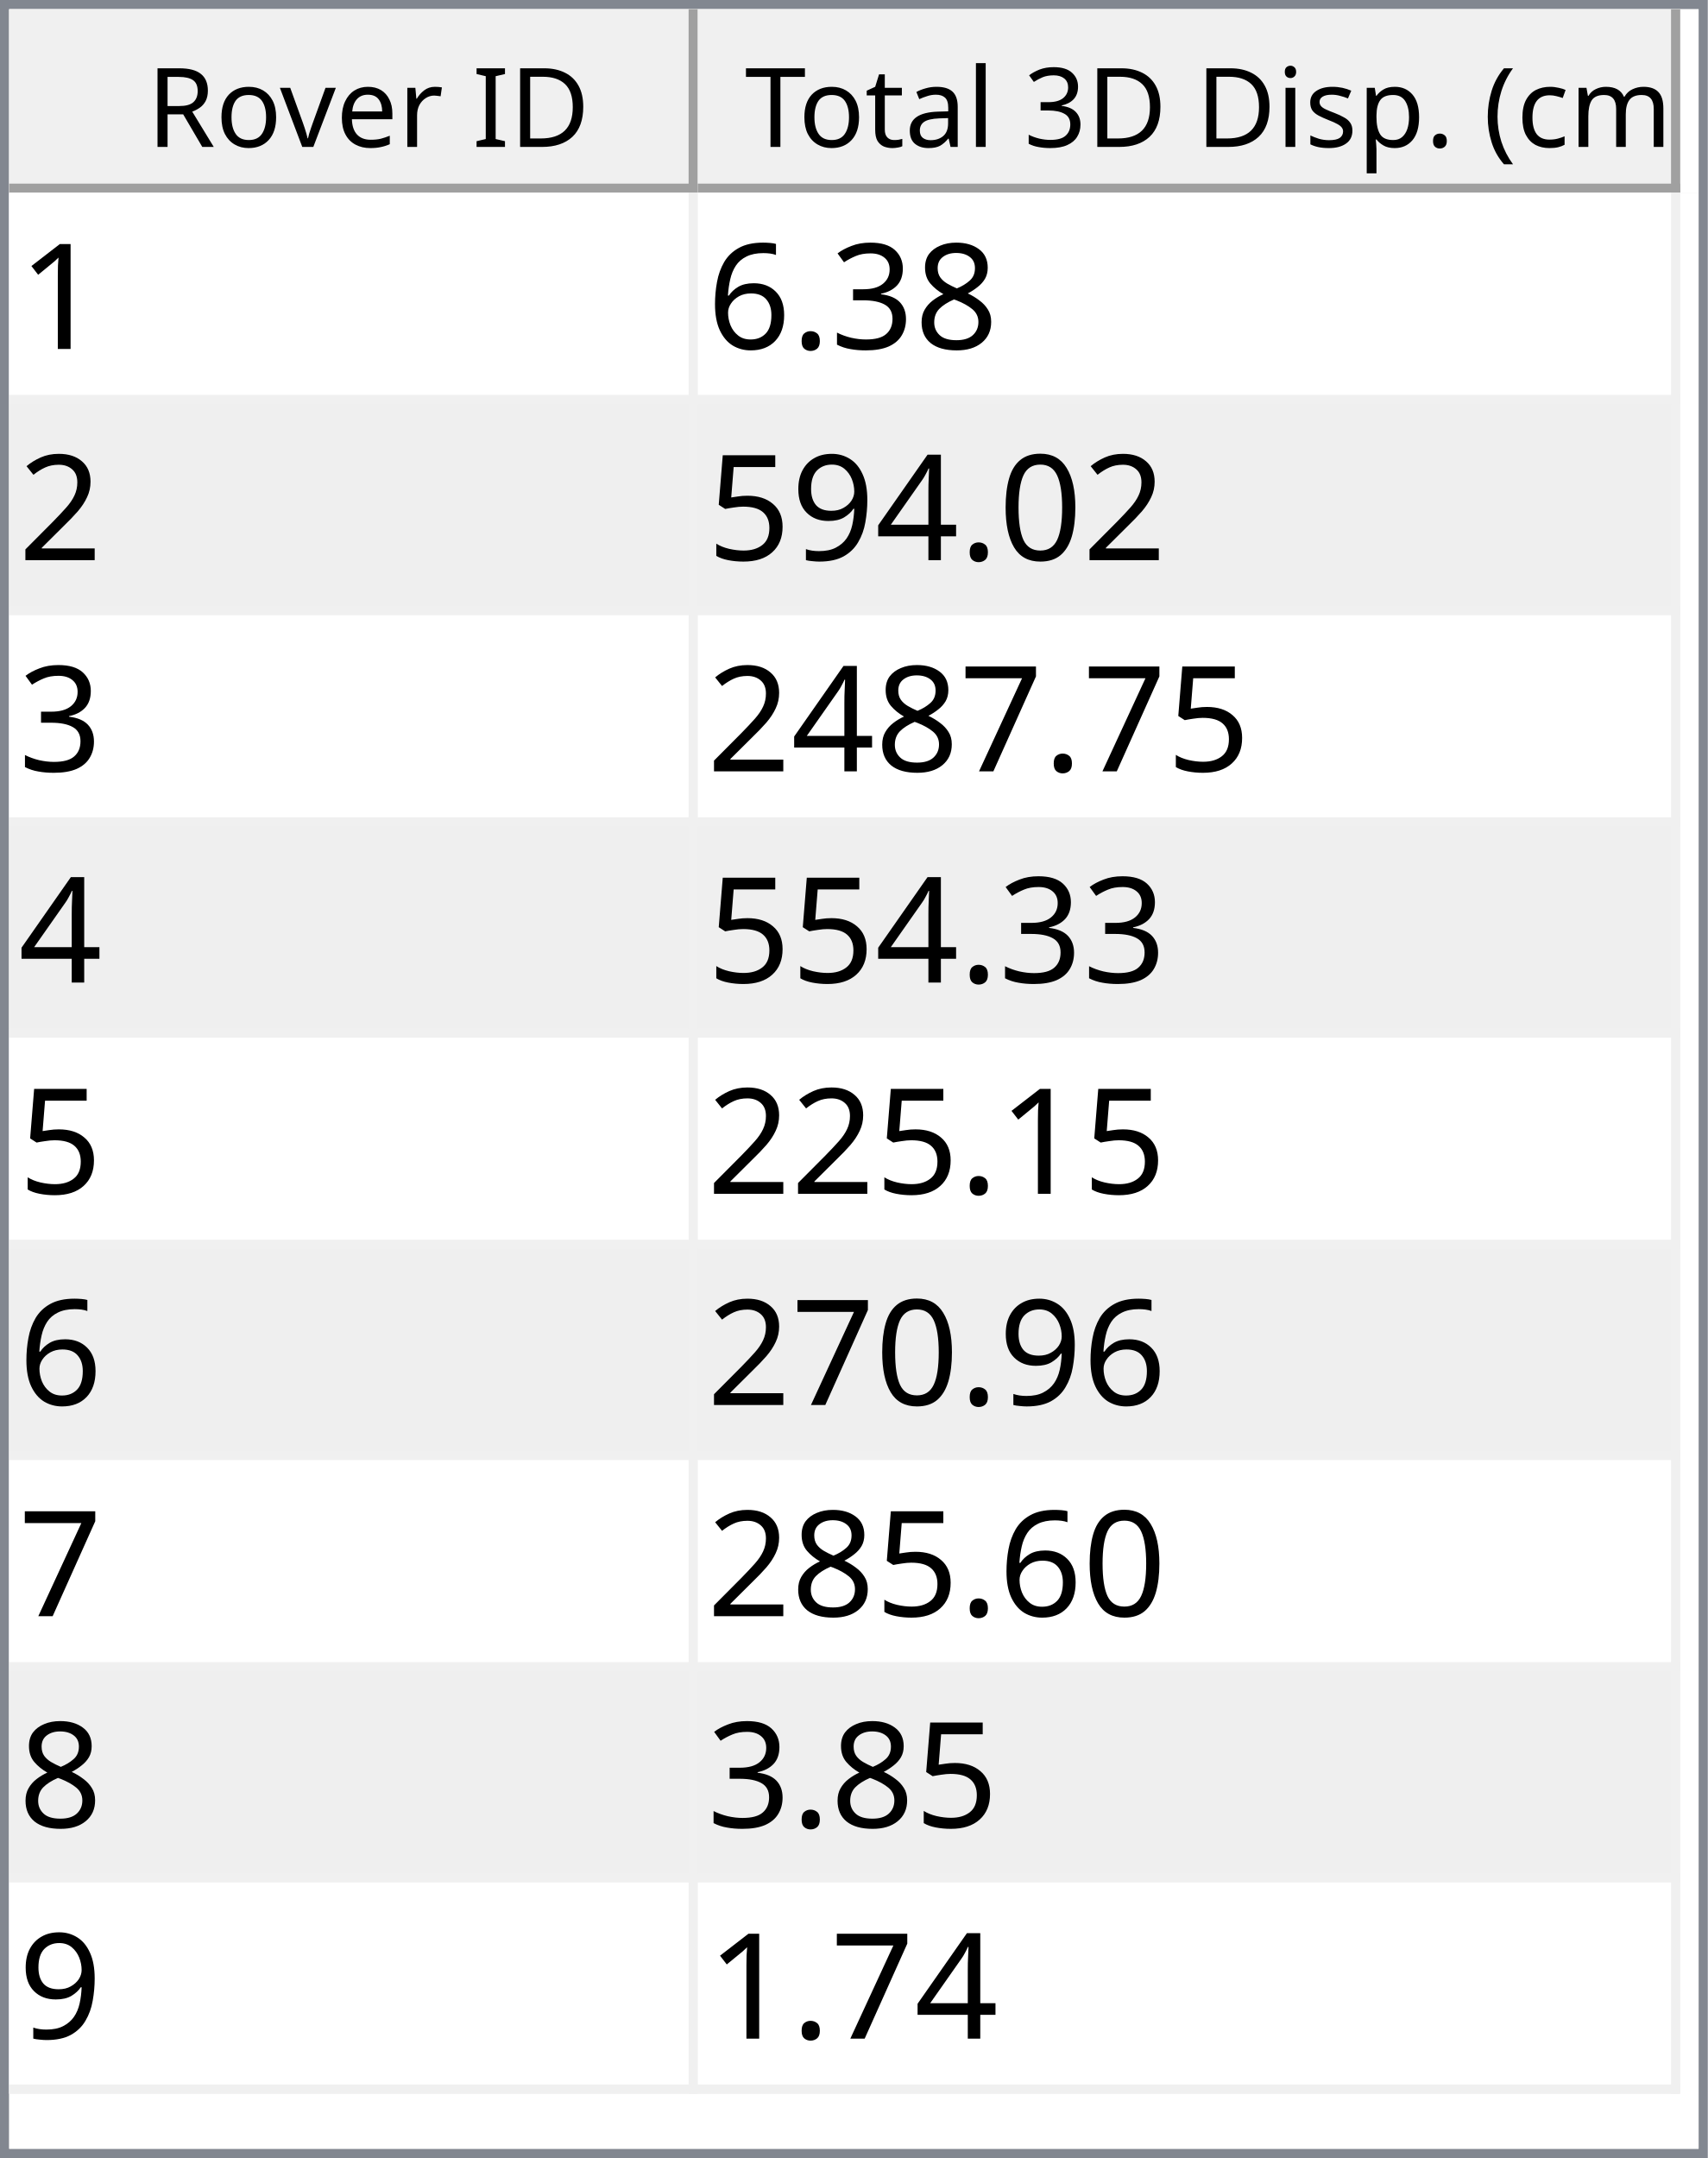
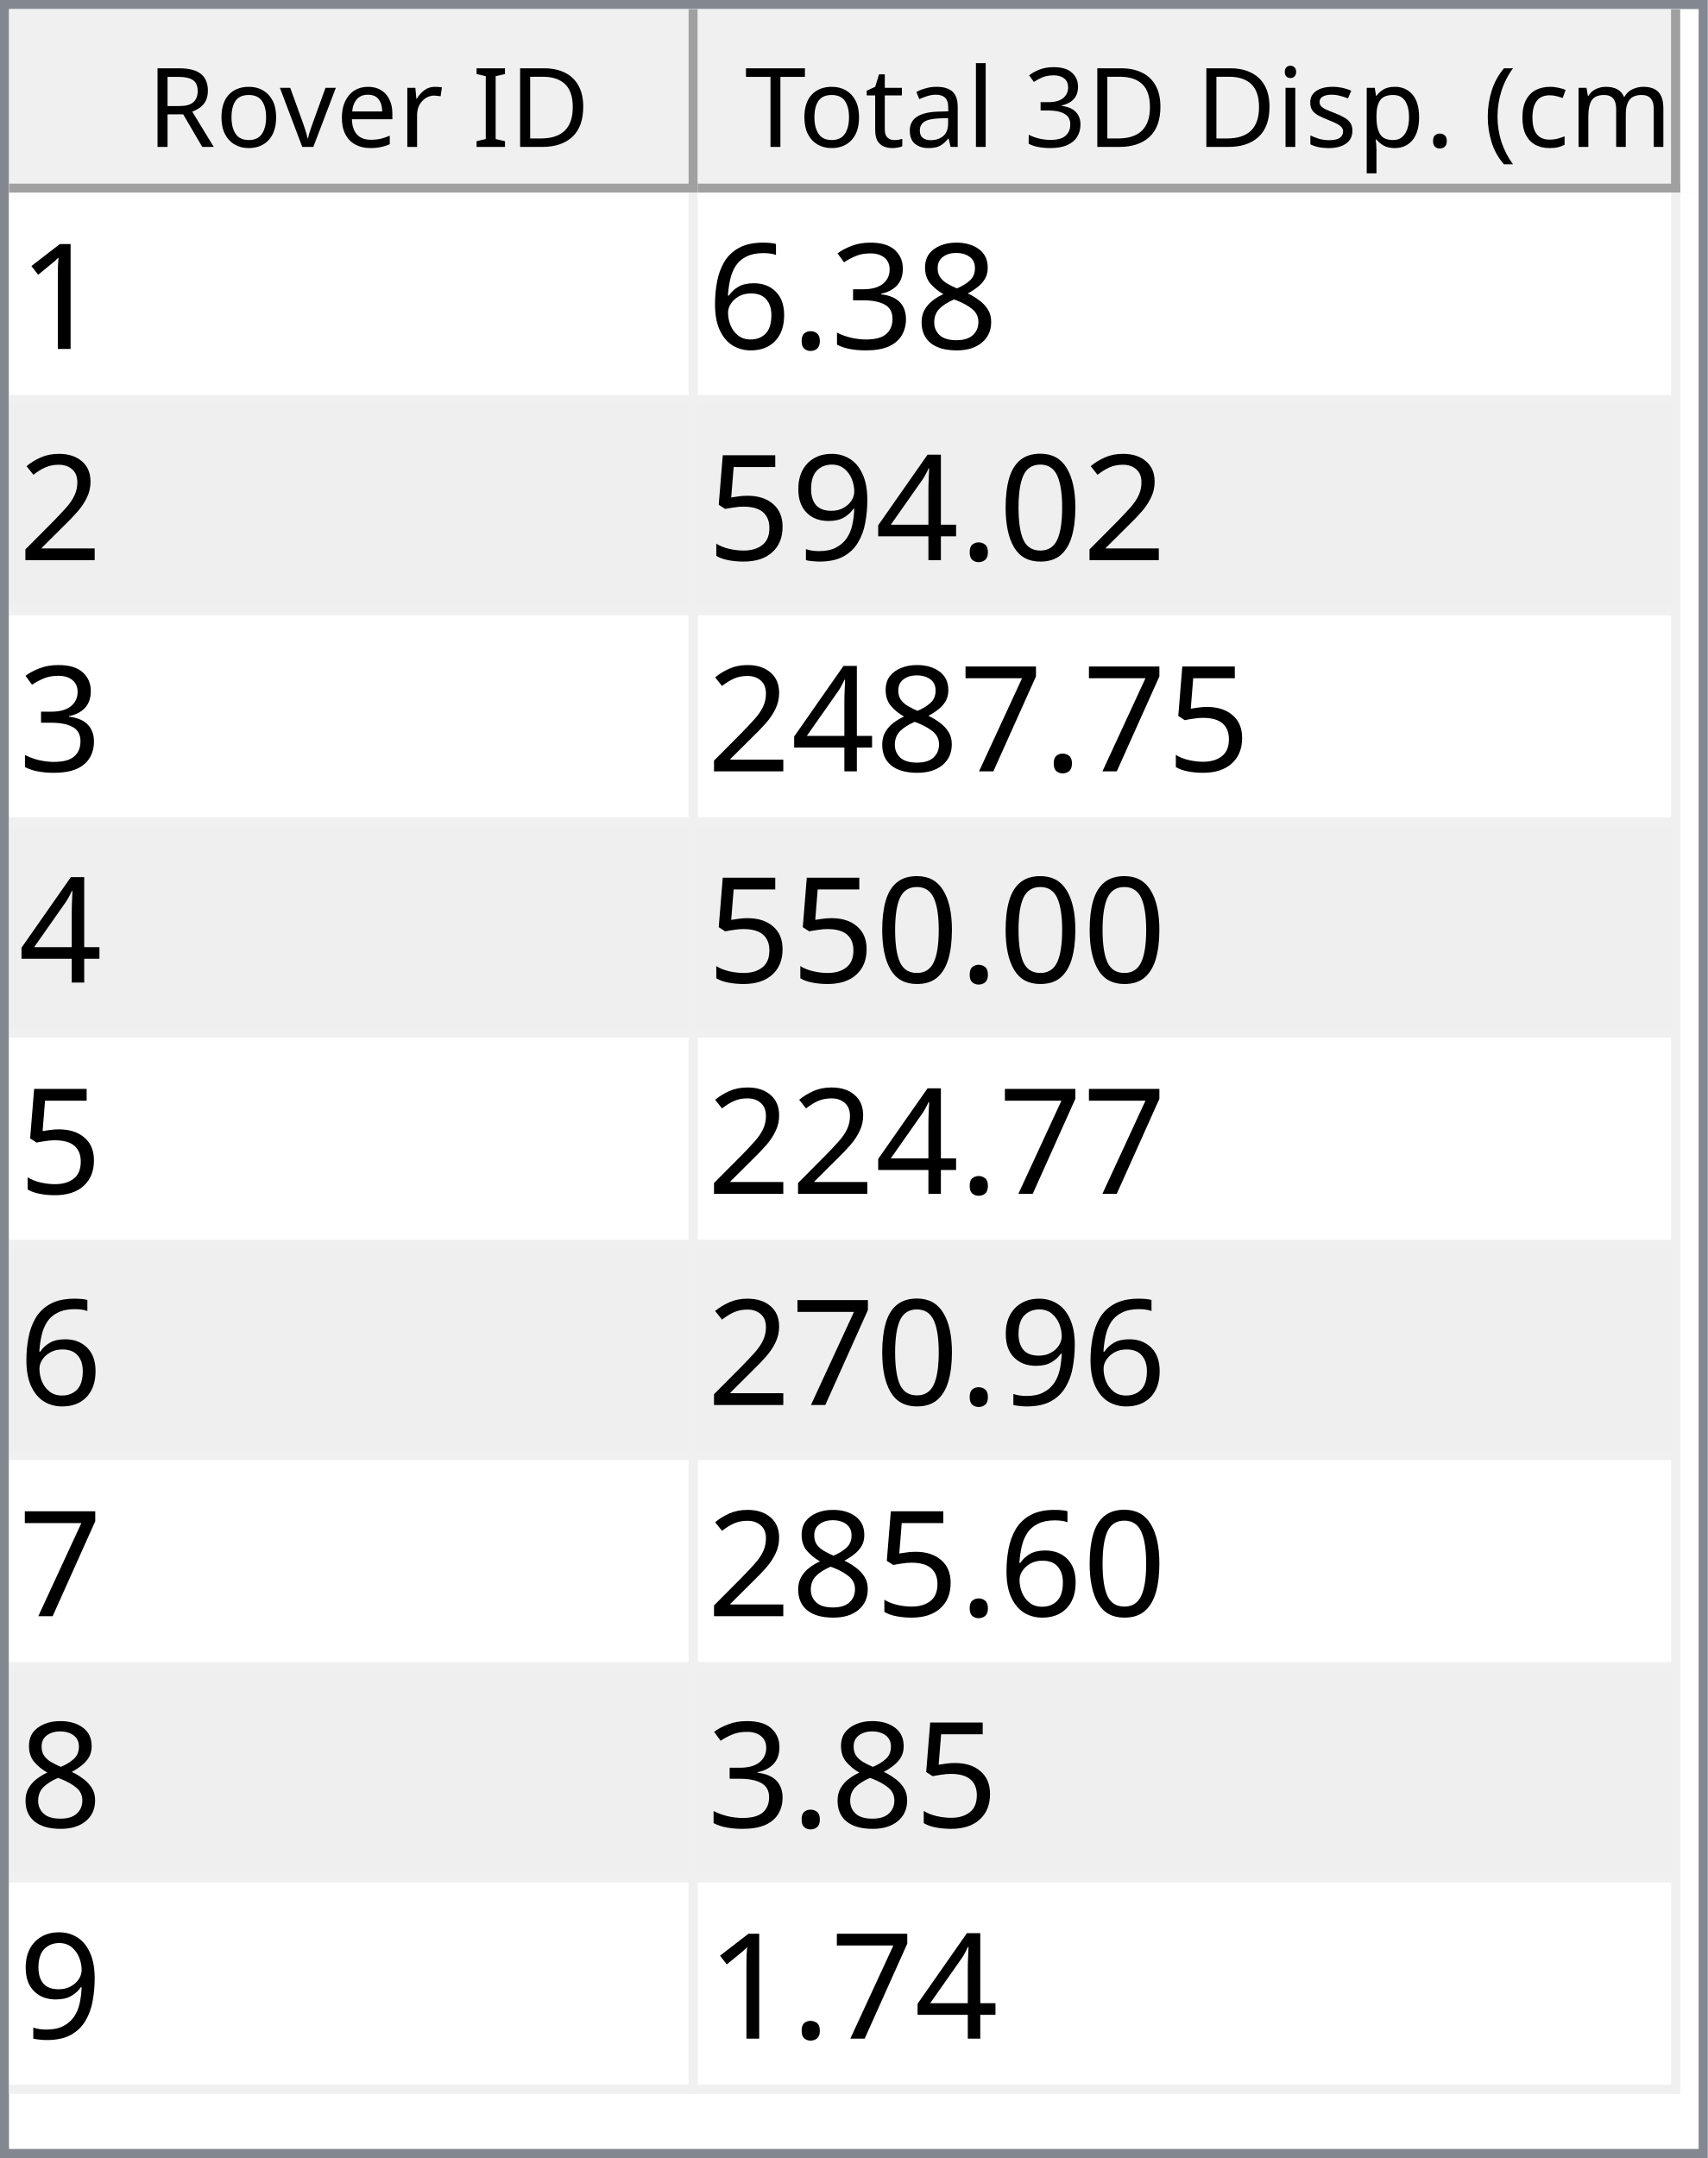
<svg xmlns="http://www.w3.org/2000/svg" style="fill-opacity:1; color-rendering:auto; color-interpolation:auto; text-rendering:auto; stroke:black; stroke-linecap:square; stroke-miterlimit:10; shape-rendering:auto; stroke-opacity:1; fill:black; stroke-dasharray:none; font-weight:normal; stroke-width:1; font-family:'Dialog'; font-style:normal; stroke-linejoin:miter; font-size:12px; stroke-dashoffset:0; image-rendering:auto;" width="186" height="235">
  <defs id="genericDefs" />
  <g>
    <defs id="defs1">
      <clipPath clipPathUnits="userSpaceOnUse" id="clipPath1">
        <path d="M0 0 L186 0 L186 235 L0 235 L0 0 Z" />
      </clipPath>
      <clipPath clipPathUnits="userSpaceOnUse" id="clipPath2">
        <path d="M0 0 L0 235 L186 235 L186 0 Z" />
      </clipPath>
      <clipPath clipPathUnits="userSpaceOnUse" id="clipPath3">
        <path d="M0 0 L0 20 L184 20 L184 0 Z" />
      </clipPath>
      <clipPath clipPathUnits="userSpaceOnUse" id="clipPath4">
        <path d="M0 0 L0 20 L75 20 L75 0 Z" />
      </clipPath>
      <clipPath clipPathUnits="userSpaceOnUse" id="clipPath5">
        <path d="M1 1 L1 19 L74 19 L74 1 Z" />
      </clipPath>
      <clipPath clipPathUnits="userSpaceOnUse" id="clipPath6">
        <path d="M0 0 L0 18 L73 18 L73 0 Z" />
      </clipPath>
      <clipPath clipPathUnits="userSpaceOnUse" id="clipPath7">
        <path d="M-0.5 -0.5 L-0.5 19.5 L74.5 19.5 L74.5 -0.5 Z" />
      </clipPath>
      <clipPath clipPathUnits="userSpaceOnUse" id="clipPath8">
        <path d="M0 0 L0 20 L107 20 L107 0 Z" />
      </clipPath>
      <clipPath clipPathUnits="userSpaceOnUse" id="clipPath9">
        <path d="M1 1 L1 19 L106 19 L106 1 Z" />
      </clipPath>
      <clipPath clipPathUnits="userSpaceOnUse" id="clipPath10">
        <path d="M0 0 L0 18 L105 18 L105 0 Z" />
      </clipPath>
      <clipPath clipPathUnits="userSpaceOnUse" id="clipPath11">
        <path d="M-0.5 -0.5 L-0.5 19.5 L106.5 19.5 L106.5 -0.5 Z" />
      </clipPath>
      <clipPath clipPathUnits="userSpaceOnUse" id="clipPath12">
        <path d="M0 0 L0 213 L184 213 L184 0 Z" />
      </clipPath>
      <clipPath clipPathUnits="userSpaceOnUse" id="clipPath13">
        <path d="M0 0 L0 207 L182 207 L182 0 Z" />
      </clipPath>
      <clipPath clipPathUnits="userSpaceOnUse" id="clipPath14">
        <path d="M-0.5 -0.5 L-0.5 206.5 L181.5 206.5 L181.5 -0.5 Z" />
      </clipPath>
      <clipPath clipPathUnits="userSpaceOnUse" id="clipPath15">
        <path d="M0 0 L0 22 L74 22 L74 0 Z" />
      </clipPath>
      <clipPath clipPathUnits="userSpaceOnUse" id="clipPath16">
        <path d="M0 0 L0 22 L106 22 L106 0 Z" />
      </clipPath>
      <font horiz-adv-x="64.551" id="font1">
        <font-face ascent="107.91" descent="25.098" units-per-em="100" style="font-style:normal; font-family:Segoe UI; font-weight:normal;" />
        <missing-glyph horiz-adv-x="64.551" d="M8.109 0 L8.109 68.266 L56.453 68.266 L56.453 0 L8.109 0 ZM15.328 7.234 L49.219 7.234 L49.219 61.031 L15.328 61.031 L15.328 7.234 Z" />
        <glyph unicode="D" horiz-adv-x="70.117" d="M9.188 0 L9.188 70.016 L28.516 70.016 Q65.531 70.016 65.531 35.891 Q65.531 19.672 55.25 9.836 Q44.969 0 27.734 0 L9.188 0 ZM17.391 62.594 L17.391 7.422 L27.828 7.422 Q41.609 7.422 49.273 14.797 Q56.938 22.172 56.938 35.688 Q56.938 62.594 28.328 62.594 L17.391 62.594 Z" />
        <glyph unicode="I" horiz-adv-x="26.611" d="M17.391 0 L9.188 0 L9.188 70.016 L17.391 70.016 L17.391 0 Z" />
        <glyph unicode=" " horiz-adv-x="27.393" d="" />
        <glyph unicode="r" horiz-adv-x="34.766" d="M34.188 41.891 Q32.078 43.5 28.125 43.5 Q23 43.5 19.555 38.672 Q16.109 33.844 16.109 25.484 L16.109 0 L8.109 0 L8.109 50 L16.109 50 L16.109 39.703 L16.312 39.703 Q18.016 44.969 21.531 47.922 Q25.047 50.875 29.391 50.875 Q32.516 50.875 34.188 50.203 L34.188 41.891 Z" />
        <glyph unicode="e" horiz-adv-x="52.295" d="M48.297 23 L12.984 23 Q13.188 14.656 17.484 10.109 Q21.781 5.562 29.297 5.562 Q37.75 5.562 44.828 11.141 L44.828 3.609 Q38.234 -1.172 27.391 -1.172 Q16.797 -1.172 10.742 5.641 Q4.688 12.453 4.688 24.812 Q4.688 36.469 11.305 43.82 Q17.922 51.172 27.734 51.172 Q37.547 51.172 42.922 44.828 Q48.297 38.484 48.297 27.203 L48.297 23 ZM40.094 29.781 Q40.047 36.719 36.75 40.578 Q33.453 44.438 27.594 44.438 Q21.922 44.438 17.969 40.383 Q14.016 36.328 13.094 29.781 L40.094 29.781 Z" />
        <glyph unicode="v" horiz-adv-x="47.9" d="M47.406 50 L27.484 0 L19.625 0 L0.688 50 L9.469 50 L22.172 13.672 Q23.578 9.672 23.922 6.688 L24.125 6.688 Q24.609 10.453 25.688 13.484 L38.969 50 L47.406 50 Z" />
        <glyph unicode="o" horiz-adv-x="58.594" d="M29 -1.172 Q17.922 -1.172 11.305 5.836 Q4.688 12.844 4.688 24.422 Q4.688 37.016 11.57 44.094 Q18.453 51.172 30.172 51.172 Q41.359 51.172 47.633 44.289 Q53.906 37.406 53.906 25.203 Q53.906 13.234 47.141 6.031 Q40.375 -1.172 29 -1.172 ZM29.594 44.438 Q21.875 44.438 17.383 39.188 Q12.891 33.938 12.891 24.703 Q12.891 15.828 17.43 10.695 Q21.969 5.562 29.594 5.562 Q37.359 5.562 41.531 10.594 Q45.703 15.625 45.703 24.906 Q45.703 34.281 41.531 39.359 Q37.359 44.438 29.594 44.438 Z" />
        <glyph unicode="R" horiz-adv-x="59.814" d="M59.375 0 L49.609 0 L37.891 19.625 Q36.281 22.359 34.766 24.289 Q33.25 26.219 31.664 27.438 Q30.078 28.656 28.25 29.219 Q26.422 29.781 24.125 29.781 L17.391 29.781 L17.391 0 L9.188 0 L9.188 70.016 L30.078 70.016 Q34.672 70.016 38.555 68.867 Q42.438 67.719 45.289 65.375 Q48.141 63.031 49.758 59.547 Q51.375 56.062 51.375 51.375 Q51.375 47.703 50.273 44.656 Q49.172 41.609 47.148 39.211 Q45.125 36.812 42.266 35.133 Q39.406 33.453 35.844 32.516 L35.844 32.328 Q37.594 31.547 38.891 30.547 Q40.188 29.547 41.359 28.18 Q42.531 26.812 43.68 25.078 Q44.828 23.344 46.234 21.047 L59.375 0 ZM17.391 62.594 L17.391 37.203 L28.516 37.203 Q31.594 37.203 34.203 38.133 Q36.812 39.062 38.719 40.797 Q40.625 42.531 41.703 45.047 Q42.781 47.562 42.781 50.688 Q42.781 56.297 39.141 59.445 Q35.5 62.594 28.609 62.594 L17.391 62.594 Z" />
        <glyph unicode=")" horiz-adv-x="30.176" d="M8.297 -15.922 L1.172 -15.922 Q16.406 2.344 16.406 26.812 Q16.406 51.469 1.078 70.016 L8.297 70.016 Q23.531 52.156 23.531 26.703 Q23.531 1.375 8.297 -15.922 Z" />
        <glyph unicode="m" horiz-adv-x="86.133" d="M79.109 0 L71.094 0 L71.094 28.719 Q71.094 37.016 68.531 40.727 Q65.969 44.438 59.906 44.438 Q54.781 44.438 51.195 39.75 Q47.609 35.062 47.609 28.516 L47.609 0 L39.594 0 L39.594 29.688 Q39.594 44.438 28.219 44.438 Q22.953 44.438 19.531 40.016 Q16.109 35.594 16.109 28.516 L16.109 0 L8.109 0 L8.109 50 L16.109 50 L16.109 42.094 L16.312 42.094 Q21.625 51.172 31.844 51.172 Q36.969 51.172 40.773 48.312 Q44.578 45.453 46 40.828 Q51.562 51.172 62.594 51.172 Q79.109 51.172 79.109 30.812 L79.109 0 Z" />
        <glyph unicode="c" horiz-adv-x="46.191" d="M42.188 2.297 Q36.422 -1.172 28.516 -1.172 Q17.828 -1.172 11.258 5.789 Q4.688 12.75 4.688 23.828 Q4.688 36.188 11.766 43.68 Q18.844 51.172 30.672 51.172 Q37.25 51.172 42.281 48.734 L42.281 40.531 Q36.719 44.438 30.375 44.438 Q22.703 44.438 17.797 38.945 Q12.891 33.453 12.891 24.516 Q12.891 15.719 17.508 10.641 Q22.125 5.562 29.891 5.562 Q36.422 5.562 42.188 9.906 L42.188 2.297 Z" />
        <glyph unicode="(" horiz-adv-x="30.176" d="M29.109 -15.922 L21.969 -15.922 Q6.844 1.375 6.844 26.703 Q6.844 52.156 21.969 70.016 L29.203 70.016 Q13.875 51.469 13.875 26.812 Q13.875 2.344 29.109 -15.922 Z" />
        <glyph unicode="." horiz-adv-x="21.68" d="M10.891 -1.078 Q8.641 -1.078 7.055 0.539 Q5.469 2.156 5.469 4.391 Q5.469 6.641 7.055 8.273 Q8.641 9.906 10.891 9.906 Q13.188 9.906 14.797 8.273 Q16.406 6.641 16.406 4.391 Q16.406 2.156 14.797 0.539 Q13.188 -1.078 10.891 -1.078 Z" />
        <glyph unicode="p" horiz-adv-x="58.789" d="M16.312 7.234 L16.109 7.234 L16.109 -23 L8.109 -23 L8.109 50 L16.109 50 L16.109 41.219 L16.312 41.219 Q22.219 51.172 33.594 51.172 Q43.266 51.172 48.688 44.461 Q54.109 37.75 54.109 26.469 Q54.109 13.922 48 6.375 Q41.891 -1.172 31.297 -1.172 Q21.578 -1.172 16.312 7.234 ZM16.109 27.391 L16.109 20.406 Q16.109 14.203 20.141 9.883 Q24.172 5.562 30.375 5.562 Q37.641 5.562 41.773 11.133 Q45.906 16.703 45.906 26.609 Q45.906 34.969 42.047 39.703 Q38.188 44.438 31.594 44.438 Q24.609 44.438 20.359 39.578 Q16.109 34.719 16.109 27.391 Z" />
        <glyph unicode="s" horiz-adv-x="42.432" d="M5.078 1.812 L5.078 10.406 Q11.625 5.562 19.484 5.562 Q30.031 5.562 30.031 12.594 Q30.031 14.594 29.125 15.992 Q28.219 17.391 26.68 18.461 Q25.141 19.531 23.07 20.383 Q21 21.234 18.609 22.172 Q15.281 23.484 12.766 24.828 Q10.25 26.172 8.57 27.859 Q6.891 29.547 6.031 31.695 Q5.172 33.844 5.172 36.719 Q5.172 40.234 6.789 42.945 Q8.406 45.656 11.086 47.484 Q13.766 49.312 17.211 50.242 Q20.656 51.172 24.312 51.172 Q30.812 51.172 35.938 48.922 L35.938 40.828 Q30.422 44.438 23.25 44.438 Q21 44.438 19.195 43.922 Q17.391 43.406 16.094 42.477 Q14.797 41.547 14.086 40.258 Q13.375 38.969 13.375 37.406 Q13.375 35.453 14.086 34.133 Q14.797 32.812 16.164 31.789 Q17.531 30.766 19.484 29.938 Q21.438 29.109 23.922 28.125 Q27.25 26.859 29.883 25.516 Q32.516 24.172 34.375 22.484 Q36.234 20.797 37.234 18.602 Q38.234 16.406 38.234 13.375 Q38.234 9.672 36.602 6.938 Q34.969 4.203 32.234 2.398 Q29.5 0.594 25.93 -0.289 Q22.359 -1.172 18.453 -1.172 Q10.75 -1.172 5.078 1.812 Z" />
        <glyph unicode="i" horiz-adv-x="24.219" d="M12.203 62.703 Q10.062 62.703 8.547 64.164 Q7.031 65.625 7.031 67.875 Q7.031 70.125 8.547 71.609 Q10.062 73.094 12.203 73.094 Q14.406 73.094 15.945 71.609 Q17.484 70.125 17.484 67.875 Q17.484 65.719 15.945 64.211 Q14.406 62.703 12.203 62.703 ZM16.109 0 L8.109 0 L8.109 50 L16.109 50 L16.109 0 Z" />
        <glyph unicode="3" horiz-adv-x="53.906" d="M46.531 19.828 Q46.531 15.094 44.75 11.211 Q42.969 7.328 39.719 4.57 Q36.469 1.812 31.93 0.297 Q27.391 -1.219 21.922 -1.219 Q11.922 -1.219 6 2.594 L6 11.188 Q13.094 5.609 22.219 5.609 Q25.875 5.609 28.828 6.539 Q31.781 7.469 33.906 9.227 Q36.031 10.984 37.18 13.477 Q38.328 15.969 38.328 19.094 Q38.328 32.812 18.797 32.812 L12.984 32.812 L12.984 39.594 L18.5 39.594 Q35.797 39.594 35.797 52.484 Q35.797 64.406 22.609 64.406 Q15.188 64.406 8.688 59.422 L8.688 67.188 Q15.375 71.188 24.609 71.188 Q29 71.188 32.57 69.969 Q36.141 68.75 38.68 66.555 Q41.219 64.359 42.609 61.281 Q44 58.203 44 54.5 Q44 40.672 30.031 36.719 L30.031 36.531 Q33.594 36.141 36.625 34.797 Q39.656 33.453 41.852 31.305 Q44.047 29.156 45.289 26.25 Q46.531 23.344 46.531 19.828 Z" />
        <glyph unicode="l" horiz-adv-x="24.219" d="M16.109 0 L8.109 0 L8.109 74.031 L16.109 74.031 L16.109 0 Z" />
        <glyph unicode="a" horiz-adv-x="50.879" d="M43.891 0 L35.891 0 L35.891 7.812 L35.688 7.812 Q30.469 -1.172 20.312 -1.172 Q12.844 -1.172 8.617 2.781 Q4.391 6.734 4.391 13.281 Q4.391 27.297 20.906 29.594 L35.891 31.688 Q35.891 44.438 25.594 44.438 Q16.547 44.438 9.281 38.281 L9.281 46.484 Q16.656 51.172 26.266 51.172 Q43.891 51.172 43.891 32.516 L43.891 0 ZM35.891 25.297 L23.828 23.641 Q18.266 22.859 15.43 20.875 Q12.594 18.891 12.594 13.875 Q12.594 10.203 15.211 7.883 Q17.828 5.562 22.172 5.562 Q28.125 5.562 32.008 9.742 Q35.891 13.922 35.891 20.312 L35.891 25.297 Z" />
        <glyph unicode="t" horiz-adv-x="33.887" d="M31.297 0.484 Q28.469 -1.078 23.828 -1.078 Q10.688 -1.078 10.688 13.578 L10.688 43.172 L2.094 43.172 L2.094 50 L10.688 50 L10.688 62.203 L18.703 64.797 L18.703 50 L31.297 50 L31.297 43.172 L18.703 43.172 L18.703 14.984 Q18.703 9.969 20.414 7.82 Q22.125 5.672 26.078 5.672 Q29.109 5.672 31.297 7.328 L31.297 0.484 Z" />
        <glyph unicode="T" horiz-adv-x="52.393" d="M50.594 62.594 L30.375 62.594 L30.375 0 L22.172 0 L22.172 62.594 L2 62.594 L2 70.016 L50.594 70.016 L50.594 62.594 Z" />
      </font>
      <font horiz-adv-x="75.0" id="font2">
        <font-face ascent="100.537" descent="21.973" units-per-em="100" style="font-style:normal; font-family:sans-serif; font-weight:normal;" />
        <missing-glyph horiz-adv-x="75.0" d="M12.5 0 L12.5 62.5 L62.5 62.5 L62.5 0 L12.5 0 ZM14.062 1.562 L60.938 1.562 L60.938 60.938 L14.062 60.938 L14.062 1.562 Z" />
        <glyph unicode="1" horiz-adv-x="55.615" d="M37.25 0 L28.469 0 L28.469 56 Q25.297 52.984 20.141 49.953 Q14.984 46.922 10.891 45.406 L10.891 53.906 Q18.266 57.375 23.781 62.305 Q29.297 67.234 31.594 71.875 L37.25 71.875 L37.25 0 Z" />
        <glyph unicode="8" horiz-adv-x="55.615" d="M17.672 38.812 Q12.203 40.828 9.57 44.539 Q6.938 48.25 6.938 53.422 Q6.938 61.234 12.555 66.555 Q18.172 71.875 27.484 71.875 Q36.859 71.875 42.578 66.43 Q48.297 60.984 48.297 53.172 Q48.297 48.188 45.68 44.508 Q43.062 40.828 37.75 38.812 Q44.344 36.672 47.781 31.883 Q51.219 27.094 51.219 20.453 Q51.219 11.281 44.727 5.031 Q38.234 -1.219 27.641 -1.219 Q17.047 -1.219 10.547 5.055 Q4.047 11.328 4.047 20.703 Q4.047 27.688 7.594 32.398 Q11.141 37.109 17.672 38.812 ZM15.922 53.719 Q15.922 48.641 19.195 45.414 Q22.469 42.188 27.688 42.188 Q32.766 42.188 36.016 45.383 Q39.266 48.578 39.266 53.219 Q39.266 58.062 35.914 61.359 Q32.562 64.656 27.594 64.656 Q22.562 64.656 19.242 61.43 Q15.922 58.203 15.922 53.719 ZM13.094 20.656 Q13.094 16.891 14.875 13.375 Q16.656 9.859 20.172 7.93 Q23.688 6 27.734 6 Q34.031 6 38.133 10.055 Q42.234 14.109 42.234 20.359 Q42.234 26.703 38.016 30.859 Q33.797 35.016 27.438 35.016 Q21.234 35.016 17.164 30.914 Q13.094 26.812 13.094 20.656 Z" />
        <glyph unicode="3" horiz-adv-x="55.615" d="M4.203 18.891 L12.984 20.062 Q14.5 12.594 18.141 9.297 Q21.781 6 27 6 Q33.203 6 37.477 10.297 Q41.75 14.594 41.75 20.953 Q41.75 27 37.797 30.93 Q33.844 34.859 27.734 34.859 Q25.25 34.859 21.531 33.891 L22.516 41.609 Q23.391 41.5 23.922 41.5 Q29.547 41.5 34.039 44.43 Q38.531 47.359 38.531 53.469 Q38.531 58.297 35.258 61.477 Q31.984 64.656 26.812 64.656 Q21.688 64.656 18.266 61.43 Q14.844 58.203 13.875 51.766 L5.078 53.328 Q6.688 62.156 12.398 67.016 Q18.109 71.875 26.609 71.875 Q32.469 71.875 37.398 69.359 Q42.328 66.844 44.945 62.5 Q47.562 58.156 47.562 53.266 Q47.562 48.641 45.07 44.828 Q42.578 41.016 37.703 38.766 Q44.047 37.312 47.562 32.695 Q51.078 28.078 51.078 21.141 Q51.078 11.766 44.242 5.25 Q37.406 -1.266 26.953 -1.266 Q17.531 -1.266 11.305 4.352 Q5.078 9.969 4.203 18.891 Z" />
        <glyph unicode="." horiz-adv-x="27.783" d="M9.078 0 L9.078 10.016 L19.094 10.016 L19.094 0 L9.078 0 Z" />
        <glyph unicode="6" horiz-adv-x="55.615" d="M49.75 54.047 L41.016 53.375 Q39.844 58.547 37.703 60.891 Q34.125 64.656 28.906 64.656 Q24.703 64.656 21.531 62.312 Q17.391 59.281 14.992 53.469 Q12.594 47.656 12.5 36.922 Q15.672 41.75 20.266 44.094 Q24.859 46.438 29.891 46.438 Q38.672 46.438 44.852 39.969 Q51.031 33.5 51.031 23.25 Q51.031 16.5 48.125 10.719 Q45.219 4.938 40.141 1.859 Q35.062 -1.219 28.609 -1.219 Q17.625 -1.219 10.695 6.859 Q3.766 14.938 3.766 33.5 Q3.766 54.25 11.422 63.672 Q18.109 71.875 29.438 71.875 Q37.891 71.875 43.289 67.141 Q48.688 62.406 49.75 54.047 ZM13.875 23.188 Q13.875 18.656 15.797 14.508 Q17.719 10.359 21.188 8.18 Q24.656 6 28.469 6 Q34.031 6 38.039 10.492 Q42.047 14.984 42.047 22.703 Q42.047 30.125 38.086 34.398 Q34.125 38.672 28.125 38.672 Q22.172 38.672 18.023 34.398 Q13.875 30.125 13.875 23.188 Z" />
        <glyph unicode="2" horiz-adv-x="55.615" d="M50.344 8.453 L50.344 0 L3.031 0 Q2.938 3.172 4.047 6.109 Q5.859 10.938 9.836 15.625 Q13.812 20.312 21.344 26.469 Q33.016 36.031 37.117 41.625 Q41.219 47.219 41.219 52.203 Q41.219 57.422 37.477 61.008 Q33.734 64.594 27.734 64.594 Q21.391 64.594 17.578 60.789 Q13.766 56.984 13.719 50.25 L4.688 51.172 Q5.609 61.281 11.664 66.578 Q17.719 71.875 27.938 71.875 Q38.234 71.875 44.242 66.164 Q50.25 60.453 50.25 52 Q50.25 47.703 48.492 43.555 Q46.734 39.406 42.656 34.812 Q38.578 30.219 29.109 22.219 Q21.188 15.578 18.945 13.211 Q16.703 10.844 15.234 8.453 L50.344 8.453 Z" />
        <glyph unicode="0" horiz-adv-x="55.615" d="M4.156 35.297 Q4.156 48 6.766 55.742 Q9.375 63.484 14.523 67.68 Q19.672 71.875 27.484 71.875 Q33.25 71.875 37.594 69.555 Q41.938 67.234 44.773 62.867 Q47.609 58.5 49.219 52.227 Q50.828 45.953 50.828 35.297 Q50.828 22.703 48.242 14.969 Q45.656 7.234 40.508 3.008 Q35.359 -1.219 27.484 -1.219 Q17.141 -1.219 11.234 6.203 Q4.156 15.141 4.156 35.297 ZM13.188 35.297 Q13.188 17.672 17.312 11.836 Q21.438 6 27.484 6 Q33.547 6 37.672 11.859 Q41.797 17.719 41.797 35.297 Q41.797 52.984 37.672 58.789 Q33.547 64.594 27.391 64.594 Q21.344 64.594 17.719 59.469 Q13.188 52.938 13.188 35.297 Z" />
        <glyph unicode="4" horiz-adv-x="55.615" d="M32.328 0 L32.328 17.141 L1.266 17.141 L1.266 25.203 L33.938 71.578 L41.109 71.578 L41.109 25.203 L50.781 25.203 L50.781 17.141 L41.109 17.141 L41.109 0 L32.328 0 ZM32.328 25.203 L32.328 57.469 L9.906 25.203 L32.328 25.203 Z" />
        <glyph unicode="9" horiz-adv-x="55.615" d="M5.469 16.547 L13.922 17.328 Q14.984 11.375 18.016 8.688 Q21.047 6 25.781 6 Q29.828 6 32.883 7.859 Q35.938 9.719 37.891 12.82 Q39.844 15.922 41.164 21.195 Q42.484 26.469 42.484 31.938 Q42.484 32.516 42.438 33.688 Q39.797 29.5 35.234 26.883 Q30.672 24.266 25.344 24.266 Q16.453 24.266 10.305 30.711 Q4.156 37.156 4.156 47.703 Q4.156 58.594 10.578 65.234 Q17 71.875 26.656 71.875 Q33.641 71.875 39.43 68.117 Q45.219 64.359 48.219 57.398 Q51.219 50.438 51.219 37.25 Q51.219 23.531 48.242 15.406 Q45.266 7.281 39.383 3.031 Q33.5 -1.219 25.594 -1.219 Q17.188 -1.219 11.867 3.445 Q6.547 8.109 5.469 16.547 ZM41.453 48.141 Q41.453 55.719 37.43 60.156 Q33.406 64.594 27.734 64.594 Q21.875 64.594 17.531 59.812 Q13.188 55.031 13.188 47.406 Q13.188 40.578 17.312 36.305 Q21.438 32.031 27.484 32.031 Q33.594 32.031 37.523 36.305 Q41.453 40.578 41.453 48.141 Z" />
        <glyph unicode="5" horiz-adv-x="55.615" d="M4.156 18.75 L13.375 19.531 Q14.406 12.797 18.141 9.398 Q21.875 6 27.156 6 Q33.5 6 37.891 10.789 Q42.281 15.578 42.281 23.484 Q42.281 31 38.062 35.352 Q33.844 39.703 27 39.703 Q22.75 39.703 19.336 37.773 Q15.922 35.844 13.969 32.766 L5.719 33.844 L12.641 70.609 L48.25 70.609 L48.25 62.203 L19.672 62.203 L15.828 42.969 Q22.266 47.469 29.344 47.469 Q38.719 47.469 45.164 40.969 Q51.609 34.469 51.609 24.266 Q51.609 14.547 45.953 7.469 Q39.062 -1.219 27.156 -1.219 Q17.391 -1.219 11.211 4.25 Q5.031 9.719 4.156 18.75 Z" />
        <glyph unicode="7" horiz-adv-x="55.615" d="M4.734 62.203 L4.734 70.656 L51.078 70.656 L51.078 63.812 Q44.234 56.547 37.523 44.484 Q30.812 32.422 27.156 19.672 Q24.516 10.688 23.781 0 L14.75 0 Q14.891 8.453 18.062 20.414 Q21.234 32.375 27.172 43.484 Q33.109 54.594 39.797 62.203 L4.734 62.203 Z" />
      </font>
    </defs>
    <g style="fill:white; stroke:white;">
      <rect x="0" y="0" width="186" style="clip-path:url(#clipPath1); stroke:none;" height="235" />
    </g>
    <g style="fill:white; text-rendering:optimizeSpeed; color-rendering:optimizeSpeed; image-rendering:optimizeSpeed; shape-rendering:crispEdges; stroke:white; color-interpolation:sRGB;">
      <rect x="0" width="186" height="235" y="0" style="stroke:none;" />
      <path style="stroke:none;" d="M0 235 L186 235 L186 0 L0 0 Z" />
    </g>
    <g style="fill:rgb(240,240,240); font-family:'Segoe UI'; stroke:rgb(240,240,240);">
      <rect x="0" y="0" width="186" style="clip-path:url(#clipPath2); stroke:none;" height="235" />
    </g>
    <g style="fill:rgb(130,135,144); font-family:'Segoe UI'; stroke:rgb(130,135,144);">
      <path d="M0 0 L186 0 L186 235 L0 235 L0 0 ZM1 1 L185 1 L185 234 L1 234 L1 1 Z" style="fill-rule:evenodd; clip-path:url(#clipPath2); stroke:none;" />
    </g>
    <g style="fill:white; font-family:'Segoe UI'; stroke:white;" transform="translate(1,1)">
      <rect x="0" y="0" width="184" style="clip-path:url(#clipPath3); stroke:none;" height="20" />
    </g>
    <g style="fill:rgb(240,240,240); font-family:'Segoe UI'; stroke:rgb(240,240,240);" transform="translate(1,1)">
      <rect x="0" y="0" width="75" style="clip-path:url(#clipPath4); stroke:none;" height="20" />
    </g>
    <g style="font-family:'Segoe UI';" transform="translate(2,2)">
      <text x="14" xml:space="preserve" y="14" style="clip-path:url(#clipPath6); stroke:none;">Rover ID</text>
    </g>
    <g style="fill:rgb(160,160,160); font-family:'Segoe UI'; stroke:rgb(160,160,160); stroke-linejoin:bevel;" transform="translate(1.5,1.5)">
      <line x1="74" x2="74" y1="0" style="fill:none; clip-path:url(#clipPath7);" y2="19" />
    </g>
    <g style="fill:rgb(160,160,160); font-family:'Segoe UI'; stroke:rgb(160,160,160); stroke-linejoin:bevel;" transform="matrix(1,0,0,1,1,1) translate(0.5,0.5)">
      <line x1="0" x2="74" y1="19" style="fill:none; clip-path:url(#clipPath7);" y2="19" />
    </g>
    <g style="fill:rgb(240,240,240); font-family:'Segoe UI'; stroke:rgb(240,240,240);" transform="translate(76,1)">
      <rect x="0" y="0" width="107" style="clip-path:url(#clipPath8); stroke:none;" height="20" />
    </g>
    <g style="font-family:'Segoe UI';" transform="translate(77,2)">
      <text x="1" xml:space="preserve" y="14" style="clip-path:url(#clipPath10); stroke:none;"> Total 3D Disp. (cm)</text>
    </g>
    <g style="fill:rgb(160,160,160); font-family:'Segoe UI'; stroke:rgb(160,160,160); stroke-linejoin:bevel;" transform="translate(76.5,1.5)">
      <line x1="106" x2="106" y1="0" style="fill:none; clip-path:url(#clipPath11);" y2="19" />
    </g>
    <g style="fill:rgb(160,160,160); font-family:'Segoe UI'; stroke:rgb(160,160,160); stroke-linejoin:bevel;" transform="matrix(1,0,0,1,76,1) translate(0.5,0.5)">
      <line x1="0" x2="106" y1="19" style="fill:none; clip-path:url(#clipPath11);" y2="19" />
    </g>
    <g style="fill:white; font-family:'Segoe UI'; stroke:white;" transform="translate(1,21)">
      <rect x="0" y="0" width="184" style="clip-path:url(#clipPath12); stroke:none;" height="213" />
    </g>
    <g style="fill:rgb(240,240,240); font-size:16px; font-family:sans-serif; stroke:rgb(240,240,240);" transform="translate(1,21)">
      <rect x="0" y="0" width="182" style="clip-path:url(#clipPath13); stroke:none;" height="207" />
      <line transform="translate(0.5,0.5)" x1="0" x2="181" y1="22" style="clip-path:url(#clipPath14); fill:none; stroke-linejoin:bevel;" y2="22" />
    </g>
    <g transform="matrix(1,0,0,1,1,21) translate(0.5,0.5)" style="fill:rgb(240,240,240); font-size:16px; font-family:sans-serif; stroke:rgb(240,240,240); stroke-linejoin:bevel;">
      <line x1="0" x2="181" y1="45" style="fill:none; clip-path:url(#clipPath14);" y2="45" />
    </g>
    <g transform="matrix(1,0,0,1,1,21) translate(0.5,0.5)" style="fill:rgb(240,240,240); font-size:16px; font-family:sans-serif; stroke:rgb(240,240,240); stroke-linejoin:bevel;">
      <line x1="0" x2="181" y1="68" style="fill:none; clip-path:url(#clipPath14);" y2="68" />
    </g>
    <g transform="matrix(1,0,0,1,1,21) translate(0.5,0.5)" style="fill:rgb(240,240,240); font-size:16px; font-family:sans-serif; stroke:rgb(240,240,240); stroke-linejoin:bevel;">
      <line x1="0" x2="181" y1="91" style="fill:none; clip-path:url(#clipPath14);" y2="91" />
    </g>
    <g transform="matrix(1,0,0,1,1,21) translate(0.5,0.5)" style="fill:rgb(240,240,240); font-size:16px; font-family:sans-serif; stroke:rgb(240,240,240); stroke-linejoin:bevel;">
      <line x1="0" x2="181" y1="114" style="fill:none; clip-path:url(#clipPath14);" y2="114" />
    </g>
    <g transform="matrix(1,0,0,1,1,21) translate(0.5,0.5)" style="fill:rgb(240,240,240); font-size:16px; font-family:sans-serif; stroke:rgb(240,240,240); stroke-linejoin:bevel;">
      <line x1="0" x2="181" y1="137" style="fill:none; clip-path:url(#clipPath14);" y2="137" />
    </g>
    <g transform="matrix(1,0,0,1,1,21) translate(0.5,0.5)" style="fill:rgb(240,240,240); font-size:16px; font-family:sans-serif; stroke:rgb(240,240,240); stroke-linejoin:bevel;">
      <line x1="0" x2="181" y1="160" style="fill:none; clip-path:url(#clipPath14);" y2="160" />
    </g>
    <g transform="matrix(1,0,0,1,1,21) translate(0.5,0.5)" style="fill:rgb(240,240,240); font-size:16px; font-family:sans-serif; stroke:rgb(240,240,240); stroke-linejoin:bevel;">
      <line x1="0" x2="181" y1="183" style="fill:none; clip-path:url(#clipPath14);" y2="183" />
    </g>
    <g transform="matrix(1,0,0,1,1,21) translate(0.5,0.5)" style="fill:rgb(240,240,240); font-size:16px; font-family:sans-serif; stroke:rgb(240,240,240); stroke-linejoin:bevel;">
      <line x1="0" x2="181" y1="206" style="fill:none; clip-path:url(#clipPath14);" y2="206" />
    </g>
    <g transform="matrix(1,0,0,1,1,21) translate(0.5,0.5)" style="fill:rgb(240,240,240); font-size:16px; font-family:sans-serif; stroke:rgb(240,240,240); stroke-linejoin:bevel;">
      <line x1="74" x2="74" y1="0" style="fill:none; clip-path:url(#clipPath14);" y2="206" />
    </g>
    <g transform="matrix(1,0,0,1,1,21) translate(0.5,0.5)" style="fill:rgb(240,240,240); font-size:16px; font-family:sans-serif; stroke:rgb(240,240,240); stroke-linejoin:bevel;">
      <line x1="181" x2="181" y1="0" style="fill:none; clip-path:url(#clipPath14);" y2="206" />
    </g>
    <g style="fill:white; font-size:16px; font-family:sans-serif; stroke:white;" transform="matrix(1,0,0,1,1,21)">
      <rect x="0" y="0" width="74" style="clip-path:url(#clipPath15); stroke:none;" height="22" />
      <text x="1" y="17" style="fill:black; clip-path:url(#clipPath15); stroke:none;" xml:space="preserve">1</text>
    </g>
    <g style="fill:white; font-size:16px; font-family:sans-serif; stroke:white;" transform="matrix(1,0,0,1,1,21) translate(75,0)">
      <rect x="0" y="0" width="106" style="clip-path:url(#clipPath16); stroke:none;" height="22" />
      <text x="1" y="17" style="fill:black; clip-path:url(#clipPath16); stroke:none;" xml:space="preserve">6.38</text>
    </g>
    <g style="fill:rgb(239,239,239); font-size:16px; font-family:sans-serif; stroke:rgb(239,239,239);" transform="matrix(1,0,0,1,1,21) translate(0,23)">
      <rect x="0" y="0" width="74" style="clip-path:url(#clipPath15); stroke:none;" height="22" />
      <text x="1" y="17" style="fill:black; clip-path:url(#clipPath15); stroke:none;" xml:space="preserve">2</text>
    </g>
    <g style="fill:rgb(239,239,239); font-size:16px; font-family:sans-serif; stroke:rgb(239,239,239);" transform="matrix(1,0,0,1,1,21) translate(75,23)">
      <rect x="0" y="0" width="106" style="clip-path:url(#clipPath16); stroke:none;" height="22" />
      <text x="1" y="17" style="fill:black; clip-path:url(#clipPath16); stroke:none;" xml:space="preserve">594.02</text>
    </g>
    <g style="fill:white; font-size:16px; font-family:sans-serif; stroke:white;" transform="matrix(1,0,0,1,1,21) translate(0,46)">
      <rect x="0" y="0" width="74" style="clip-path:url(#clipPath15); stroke:none;" height="22" />
      <text x="1" y="17" style="fill:black; clip-path:url(#clipPath15); stroke:none;" xml:space="preserve">3</text>
    </g>
    <g style="fill:white; font-size:16px; font-family:sans-serif; stroke:white;" transform="matrix(1,0,0,1,1,21) translate(75,46)">
      <rect x="0" y="0" width="106" style="clip-path:url(#clipPath16); stroke:none;" height="22" />
      <text x="1" y="17" style="fill:black; clip-path:url(#clipPath16); stroke:none;" xml:space="preserve">2487.75</text>
    </g>
    <g style="fill:rgb(239,239,239); font-size:16px; font-family:sans-serif; stroke:rgb(239,239,239);" transform="matrix(1,0,0,1,1,21) translate(0,69)">
      <rect x="0" y="0" width="74" style="clip-path:url(#clipPath15); stroke:none;" height="22" />
      <text x="1" y="17" style="fill:black; clip-path:url(#clipPath15); stroke:none;" xml:space="preserve">4</text>
    </g>
    <g style="fill:rgb(239,239,239); font-size:16px; font-family:sans-serif; stroke:rgb(239,239,239);" transform="matrix(1,0,0,1,1,21) translate(75,69)">
      <rect x="0" y="0" width="106" style="clip-path:url(#clipPath16); stroke:none;" height="22" />
-       <text x="1" y="17" style="fill:black; clip-path:url(#clipPath16); stroke:none;" xml:space="preserve">554.33</text>
+       <text x="1" y="17" style="fill:black; clip-path:url(#clipPath16); stroke:none;" xml:space="preserve">550.00</text>
    </g>
    <g style="fill:white; font-size:16px; font-family:sans-serif; stroke:white;" transform="matrix(1,0,0,1,1,21) translate(0,92)">
      <rect x="0" y="0" width="74" style="clip-path:url(#clipPath15); stroke:none;" height="22" />
      <text x="1" y="17" style="fill:black; clip-path:url(#clipPath15); stroke:none;" xml:space="preserve">5</text>
    </g>
    <g style="fill:white; font-size:16px; font-family:sans-serif; stroke:white;" transform="matrix(1,0,0,1,1,21) translate(75,92)">
      <rect x="0" y="0" width="106" style="clip-path:url(#clipPath16); stroke:none;" height="22" />
-       <text x="1" y="17" style="fill:black; clip-path:url(#clipPath16); stroke:none;" xml:space="preserve">225.15</text>
+       <text x="1" y="17" style="fill:black; clip-path:url(#clipPath16); stroke:none;" xml:space="preserve">224.77</text>
    </g>
    <g style="fill:rgb(239,239,239); font-size:16px; font-family:sans-serif; stroke:rgb(239,239,239);" transform="matrix(1,0,0,1,1,21) translate(0,115)">
      <rect x="0" y="0" width="74" style="clip-path:url(#clipPath15); stroke:none;" height="22" />
      <text x="1" y="17" style="fill:black; clip-path:url(#clipPath15); stroke:none;" xml:space="preserve">6</text>
    </g>
    <g style="fill:rgb(239,239,239); font-size:16px; font-family:sans-serif; stroke:rgb(239,239,239);" transform="matrix(1,0,0,1,1,21) translate(75,115)">
      <rect x="0" y="0" width="106" style="clip-path:url(#clipPath16); stroke:none;" height="22" />
      <text x="1" y="17" style="fill:black; clip-path:url(#clipPath16); stroke:none;" xml:space="preserve">270.96</text>
    </g>
    <g style="fill:white; font-size:16px; font-family:sans-serif; stroke:white;" transform="matrix(1,0,0,1,1,21) translate(0,138)">
      <rect x="0" y="0" width="74" style="clip-path:url(#clipPath15); stroke:none;" height="22" />
      <text x="1" y="17" style="fill:black; clip-path:url(#clipPath15); stroke:none;" xml:space="preserve">7</text>
    </g>
    <g style="fill:white; font-size:16px; font-family:sans-serif; stroke:white;" transform="matrix(1,0,0,1,1,21) translate(75,138)">
      <rect x="0" y="0" width="106" style="clip-path:url(#clipPath16); stroke:none;" height="22" />
      <text x="1" y="17" style="fill:black; clip-path:url(#clipPath16); stroke:none;" xml:space="preserve">285.60</text>
    </g>
    <g style="fill:rgb(239,239,239); font-size:16px; font-family:sans-serif; stroke:rgb(239,239,239);" transform="matrix(1,0,0,1,1,21) translate(0,161)">
      <rect x="0" y="0" width="74" style="clip-path:url(#clipPath15); stroke:none;" height="22" />
      <text x="1" y="17" style="fill:black; clip-path:url(#clipPath15); stroke:none;" xml:space="preserve">8</text>
    </g>
    <g style="fill:rgb(239,239,239); font-size:16px; font-family:sans-serif; stroke:rgb(239,239,239);" transform="matrix(1,0,0,1,1,21) translate(75,161)">
      <rect x="0" y="0" width="106" style="clip-path:url(#clipPath16); stroke:none;" height="22" />
      <text x="1" y="17" style="fill:black; clip-path:url(#clipPath16); stroke:none;" xml:space="preserve">3.85</text>
    </g>
    <g style="fill:white; font-size:16px; font-family:sans-serif; stroke:white;" transform="matrix(1,0,0,1,1,21) translate(0,184)">
      <rect x="0" y="0" width="74" style="clip-path:url(#clipPath15); stroke:none;" height="22" />
      <text x="1" y="17" style="fill:black; clip-path:url(#clipPath15); stroke:none;" xml:space="preserve">9</text>
    </g>
    <g style="fill:white; font-size:16px; font-family:sans-serif; stroke:white;" transform="matrix(1,0,0,1,1,21) translate(75,184)">
      <rect x="0" y="0" width="106" style="clip-path:url(#clipPath16); stroke:none;" height="22" />
      <text x="1" y="17" style="fill:black; clip-path:url(#clipPath16); stroke:none;" xml:space="preserve">1.74</text>
    </g>
  </g>
</svg>
